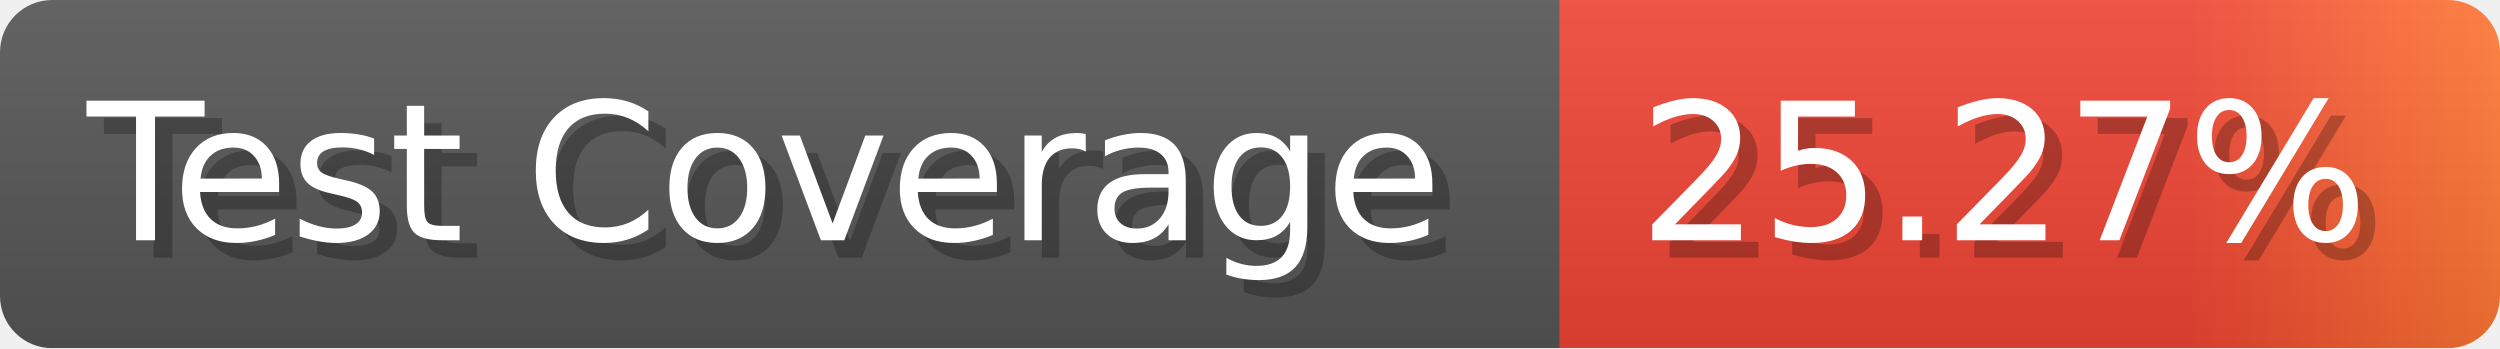
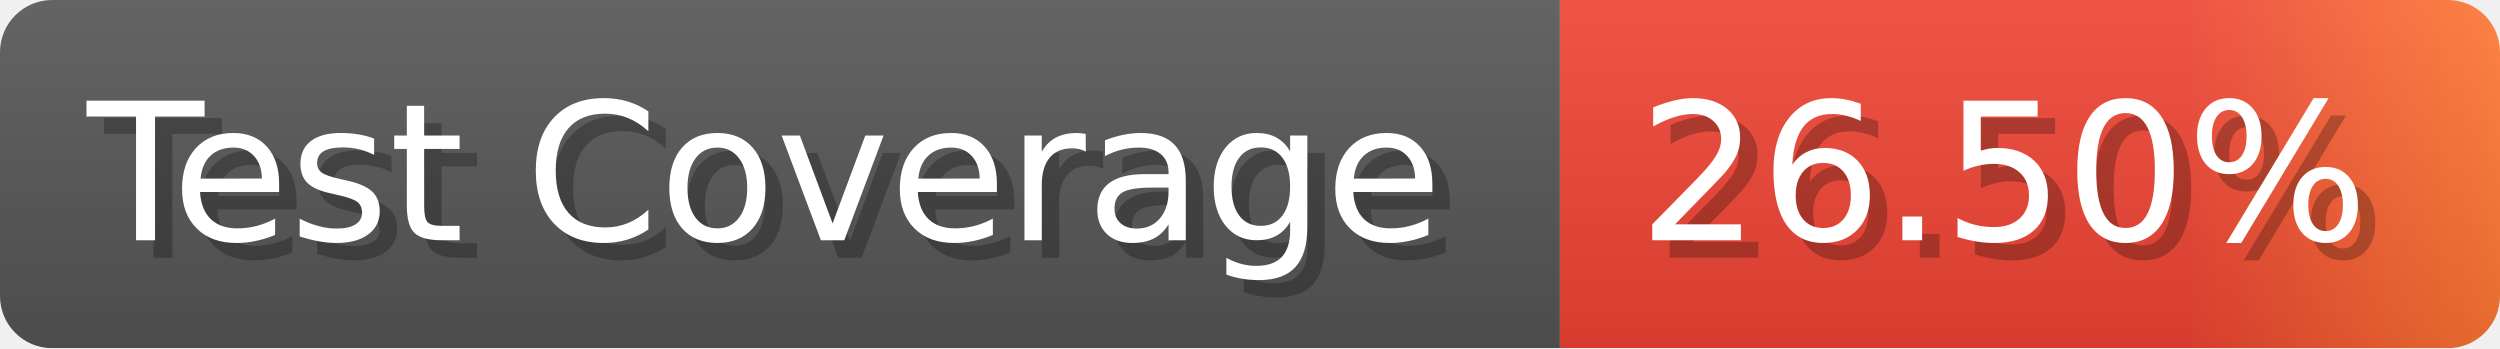
- <svg xmlns="http://www.w3.org/2000/svg" width="143.6" height="20" viewBox="0 0 1436 200" role="img" aria-label="Test Coverage: 25.27%">
+ <svg xmlns="http://www.w3.org/2000/svg" width="143.6" height="20" viewBox="0 0 1436 200" role="img" aria-label="Test Coverage: 26.50%">
  <linearGradient id="a" x2="0" y2="100%">
    <stop offset="0" stop-opacity=".1" stop-color="#EEE" />
    <stop offset="1" stop-opacity=".1" />
  </linearGradient>
  <mask id="m">
    <rect width="1436" height="200" rx="30" fill="#FFF" />
  </mask>
  <g mask="url(#m)">
    <rect width="896" height="200" fill="#555" />
    <rect width="540" height="200" fill="url(#x)" x="896" />
    <rect width="1436" height="200" fill="url(#a)" />
  </g>
  <g aria-hidden="true" fill="#fff" text-anchor="start" font-family="Verdana,DejaVu Sans,sans-serif" font-size="110">
    <text x="60" y="148" textLength="796" fill="#000" opacity="0.25">Test Coverage</text>
    <text x="50" y="138" textLength="796">Test Coverage</text>
-     <text x="951" y="148" textLength="440" fill="#000" opacity="0.25">25.27%</text>
-     <text x="941" y="138" textLength="440">25.27%</text>
+     <text x="951" y="148" textLength="440" fill="#000" opacity="0.25">26.50%</text>
+     <text x="941" y="138" textLength="440">26.50%</text>
  </g>
  <linearGradient id="x" x1="0%" y1="0%" x2="100%" y2="0%">
    <stop offset="0%" style="stop-color:#E43" />
    <stop offset="33%" style="stop-color:#E43" />
    <stop offset="67%" style="stop-color:#E43" />
    <stop offset="100%" style="stop-color:#F73" />
  </linearGradient>
</svg>
